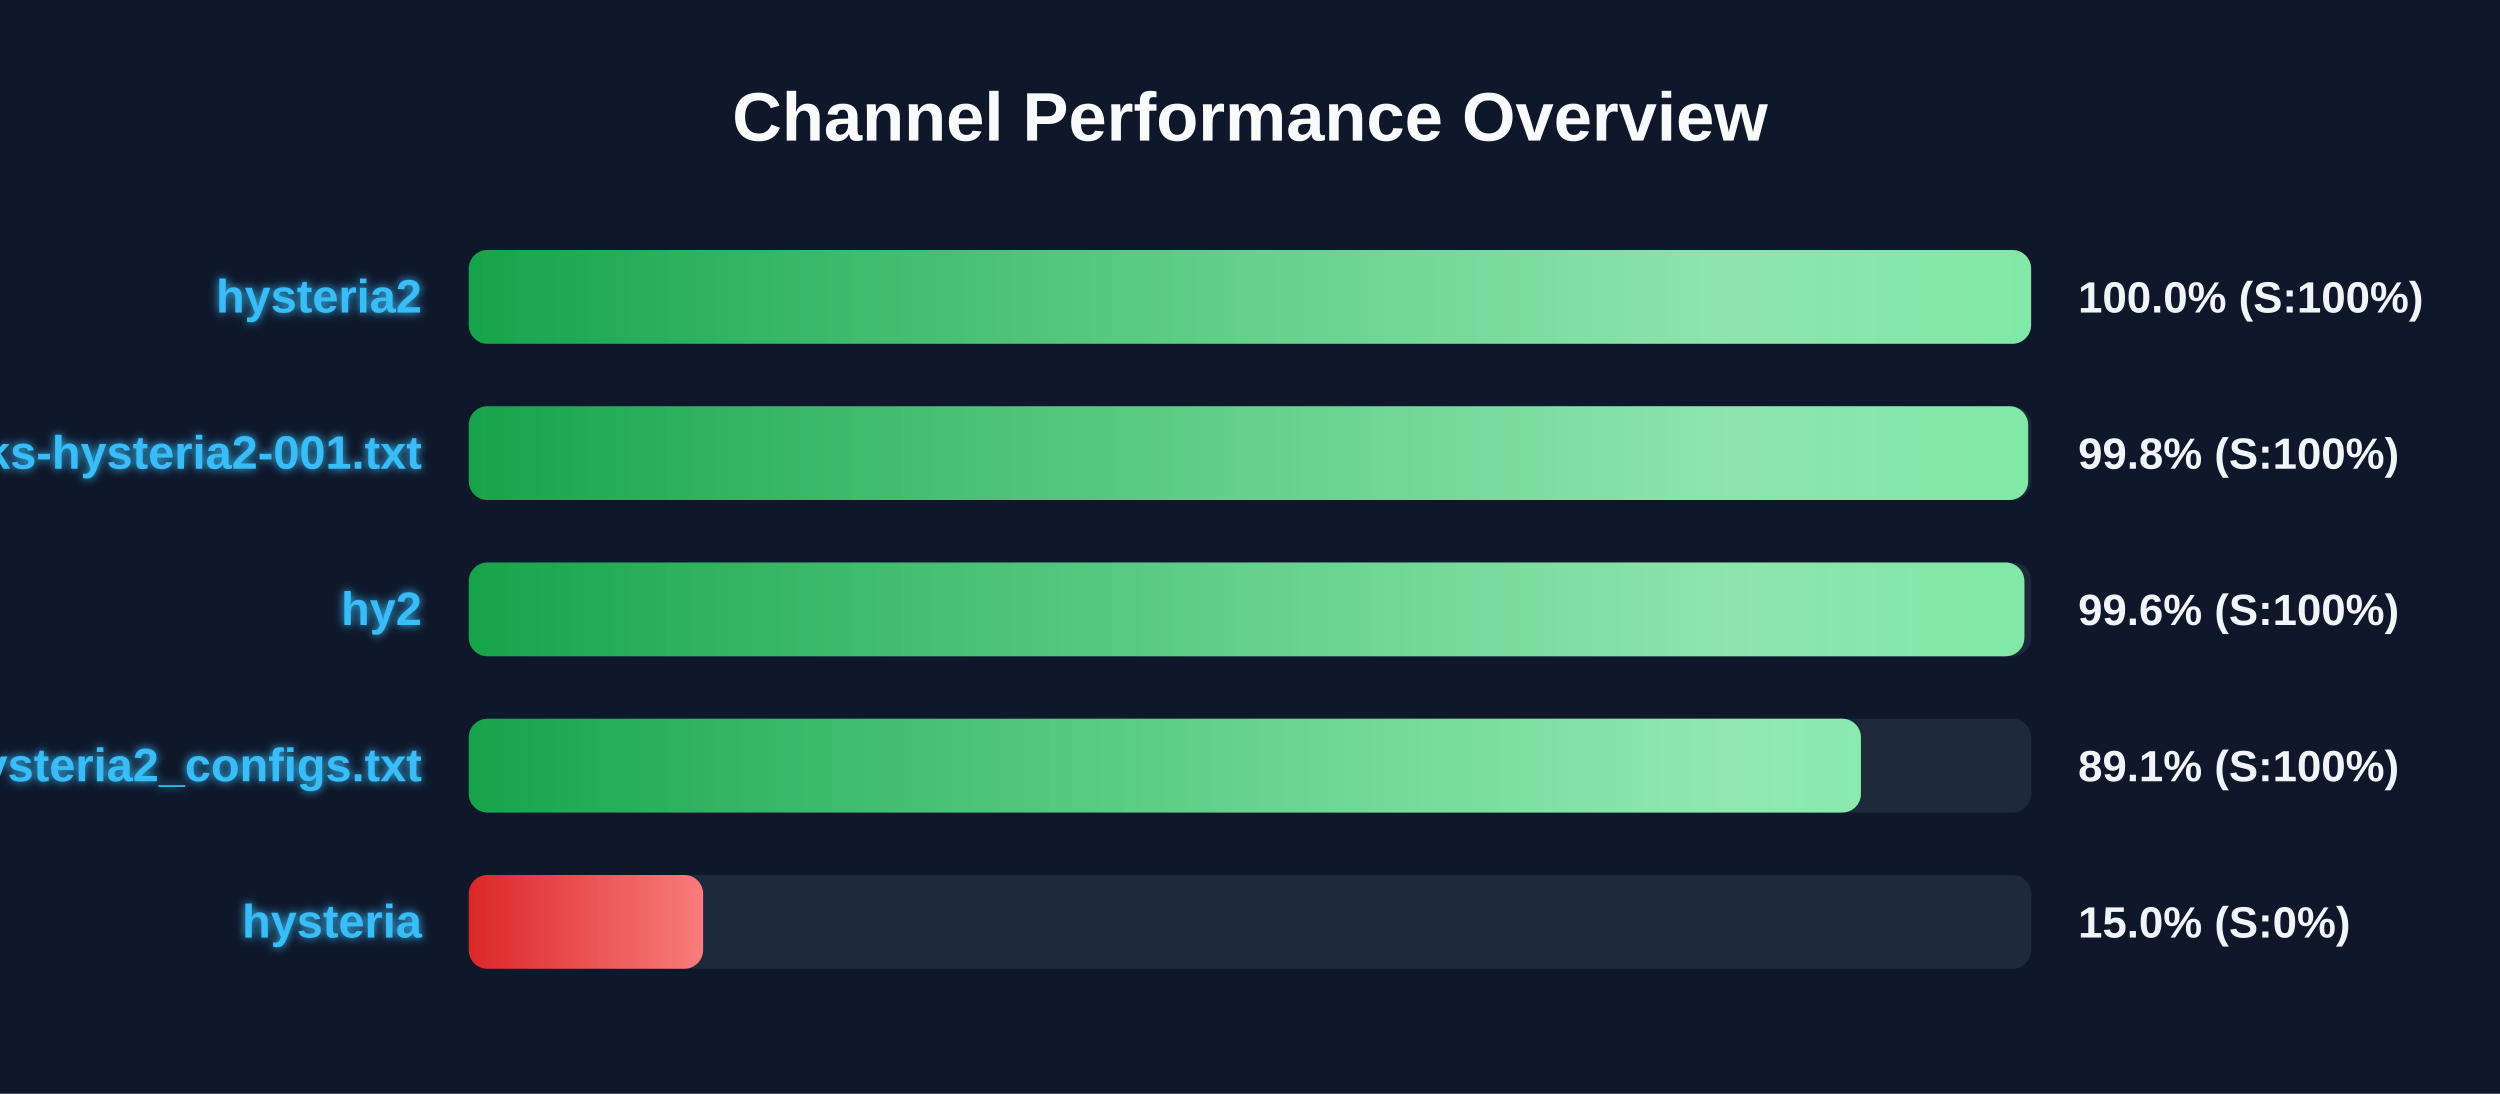
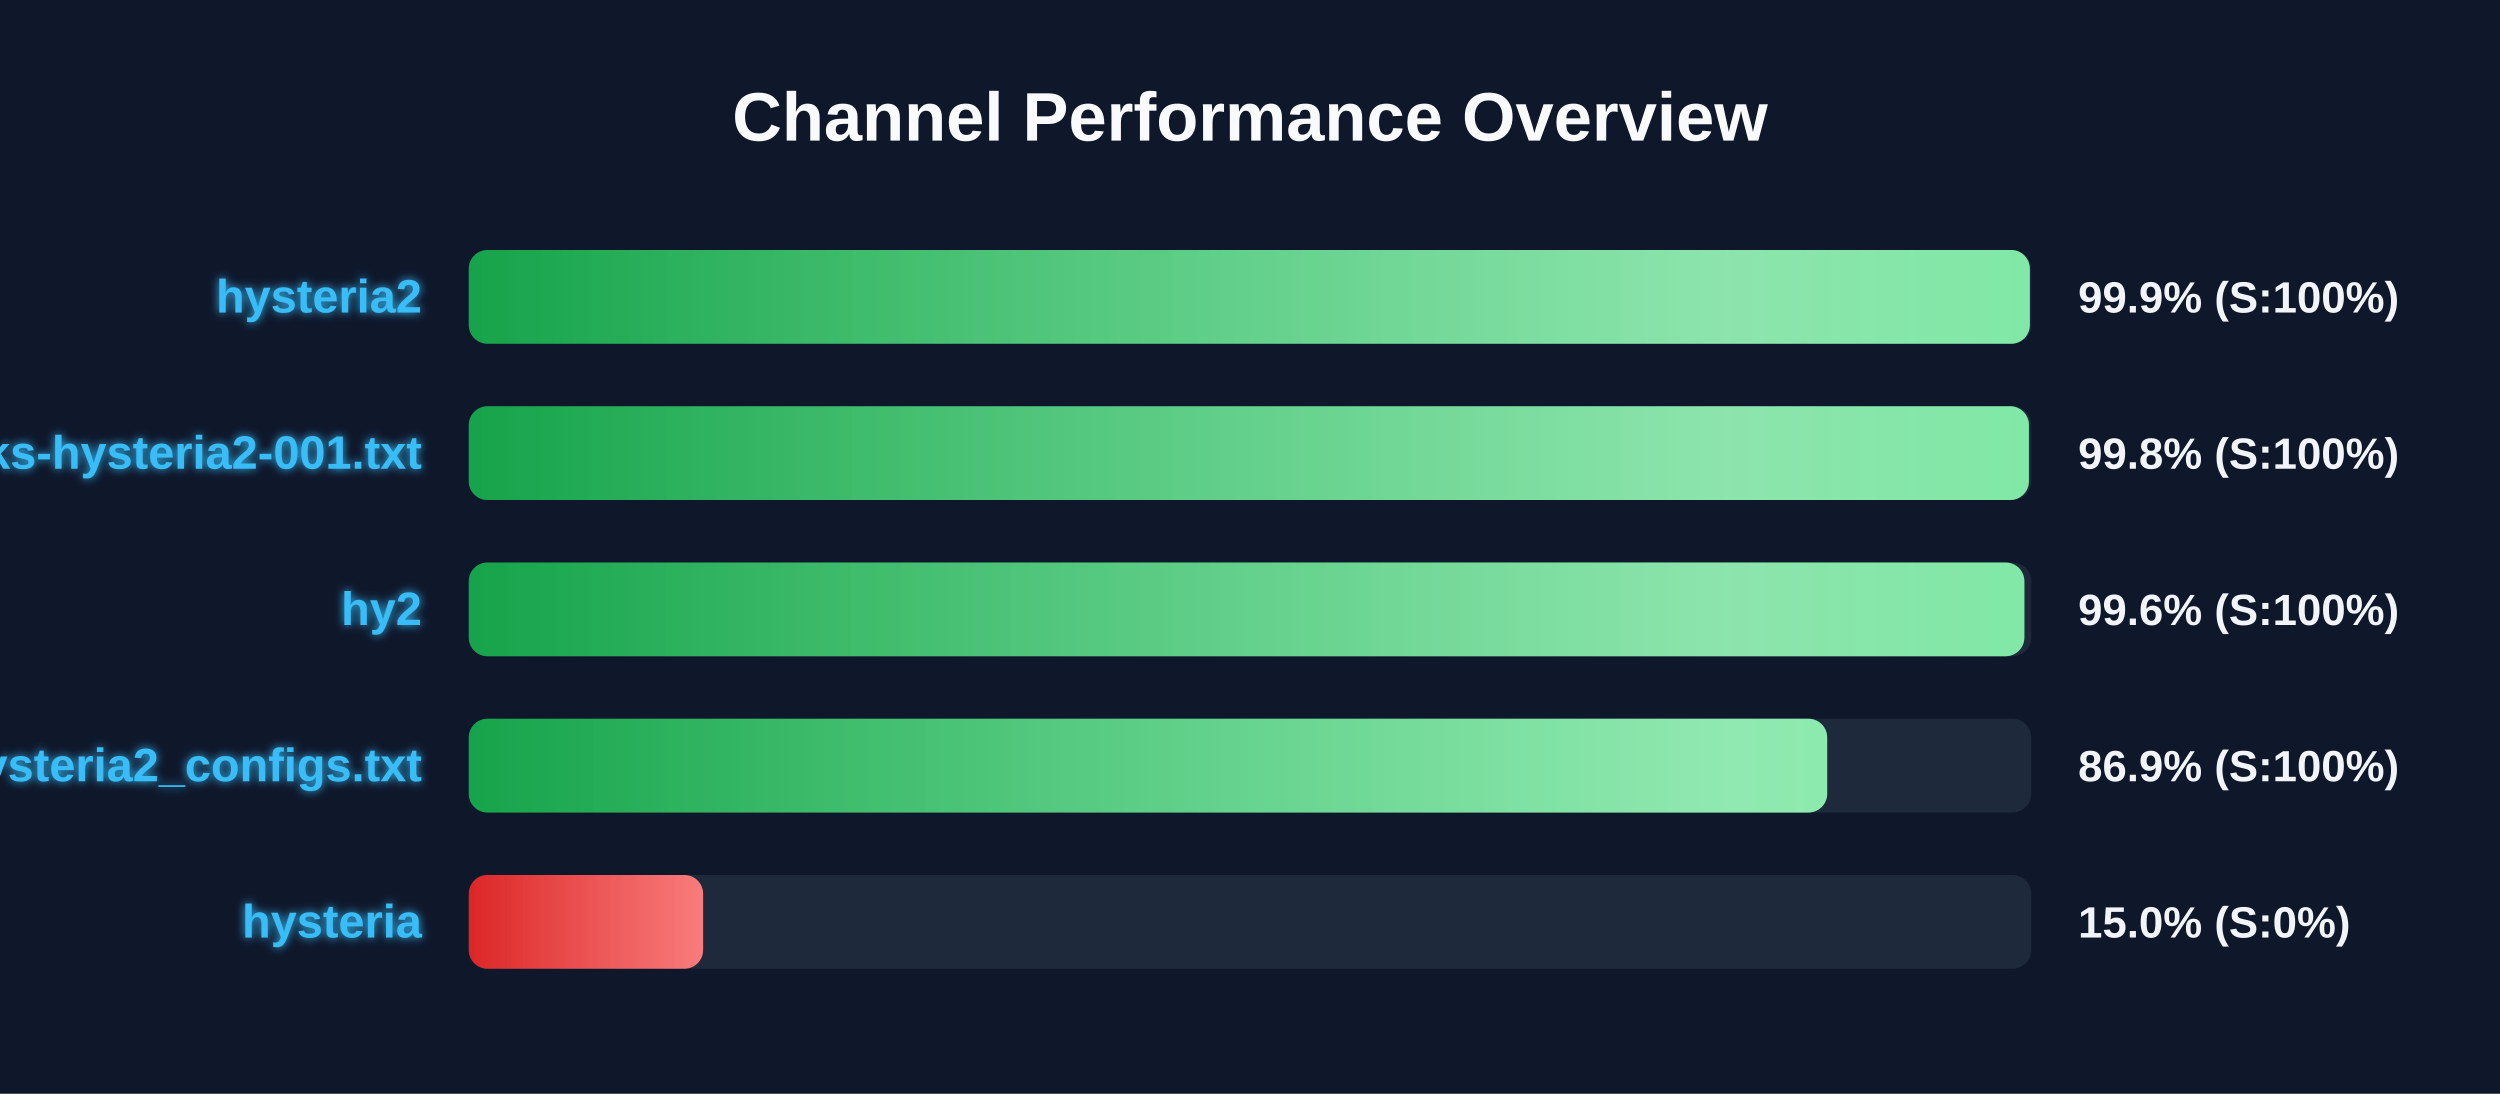
<svg xmlns="http://www.w3.org/2000/svg" width="800" height="350" version="1.1">
  <defs>
    <linearGradient id="grad-green" x1="0%" y1="0%" x2="100%" y2="0%">
      <stop offset="0%" stop-color="#16a34a" />
      <stop offset="100%" stop-color="#4ade80" />
    </linearGradient>
    <linearGradient id="grad-yellow" x1="0%" y1="0%" x2="100%" y2="0%">
      <stop offset="0%" stop-color="#ca8a04" />
      <stop offset="100%" stop-color="#fde047" />
    </linearGradient>
    <linearGradient id="grad-red" x1="0%" y1="0%" x2="100%" y2="0%">
      <stop offset="0%" stop-color="#dc2626" />
      <stop offset="100%" stop-color="#f87171" />
    </linearGradient>
    <linearGradient id="shimmer" x1="0%" y1="0%" x2="100%" y2="0%">
      <stop offset="0%" stop-color="rgba(255,255,255,0)" />
      <stop offset="50%" stop-color="rgba(255,255,255,0.4)" />
      <stop offset="100%" stop-color="rgba(255,255,255,0)" />
    </linearGradient>
    <filter id="glow" x="-20%" y="-20%" width="140%" height="140%">
      <feGaussianBlur stdDeviation="1.5" result="blur" />
      <feComposite in="SourceGraphic" in2="blur" operator="over" />
    </filter>
  </defs>
  <style>
        .bg-rect { fill: #0f172a; }
        .title { font: bold 22px 'Segoe UI', Arial, sans-serif; fill: #f8fafc; }
        .row { font: bold 15px 'Segoe UI', Arial, sans-serif; fill: #38bdf8; filter: url(#glow); }
        .score { font: bold 14px 'Segoe UI', Arial, sans-serif; fill: #f1f5f9; }
        @keyframes shimmer-anim {
            0% { transform: translateX(-100%); }
            100% { transform: translateX(200%); }
        }
        .shimmer-rect {
            animation: shimmer-anim 2.5s infinite linear;
        }
    </style>
  <rect width="100%" height="100%" class="bg-rect" />
  <text x="400" y="45" text-anchor="middle" class="title">Channel Performance Overview</text>
  <rect x="150" y="80" width="500" height="30" fill="#1e293b" rx="6" />
  <clipPath id="clip-0">
-     <rect x="150" y="80" width="499.95" height="30" rx="6" />
+     <rect x="150" y="80" width="499.55" height="30" rx="6" />
  </clipPath>
-   <rect x="150" y="80" width="499.95" height="30" fill="url(#grad-green)" rx="6" />
+   <rect x="150" y="80" width="499.55" height="30" fill="url(#grad-green)" rx="6" />
  <g clip-path="url(#clip-0)">
    <rect x="150" y="80" width="100%" height="30" fill="url(#shimmer)" class="shimmer-rect" />
  </g>
  <text x="135" y="100" text-anchor="end" class="row">hysteria2</text>
-   <text x="665" y="100" text-anchor="start" class="score">100.0% (S:100%)</text>
+   <text x="665" y="100" text-anchor="start" class="score">99.9% (S:100%)</text>
  <rect x="150" y="130" width="500" height="30" fill="#1e293b" rx="6" />
  <clipPath id="clip-1">
-     <rect x="150" y="130" width="499.0" height="30" rx="6" />
+     <rect x="150" y="130" width="499.25" height="30" rx="6" />
  </clipPath>
-   <rect x="150" y="130" width="499.0" height="30" fill="url(#grad-green)" rx="6" />
+   <rect x="150" y="130" width="499.25" height="30" fill="url(#grad-green)" rx="6" />
  <g clip-path="url(#clip-1)">
    <rect x="150" y="130" width="100%" height="30" fill="url(#shimmer)" class="shimmer-rect" />
  </g>
  <text x="135" y="150" text-anchor="end" class="row">EbraSha-Protocol-Chunks-hysteria2-001.txt</text>
  <text x="665" y="150" text-anchor="start" class="score">99.8% (S:100%)</text>
  <rect x="150" y="180" width="500" height="30" fill="#1e293b" rx="6" />
  <clipPath id="clip-2">
    <rect x="150" y="180" width="497.8" height="30" rx="6" />
  </clipPath>
  <rect x="150" y="180" width="497.8" height="30" fill="url(#grad-green)" rx="6" />
  <g clip-path="url(#clip-2)">
    <rect x="150" y="180" width="100%" height="30" fill="url(#shimmer)" class="shimmer-rect" />
  </g>
  <text x="135" y="200" text-anchor="end" class="row">hy2</text>
  <text x="665" y="200" text-anchor="start" class="score">99.6% (S:100%)</text>
  <rect x="150" y="230" width="500" height="30" fill="#1e293b" rx="6" />
  <clipPath id="clip-3">
-     <rect x="150" y="230" width="445.5" height="30" rx="6" />
+     <rect x="150" y="230" width="434.7" height="30" rx="6" />
  </clipPath>
-   <rect x="150" y="230" width="445.5" height="30" fill="url(#grad-green)" rx="6" />
+   <rect x="150" y="230" width="434.7" height="30" fill="url(#grad-green)" rx="6" />
  <g clip-path="url(#clip-3)">
    <rect x="150" y="230" width="100%" height="30" fill="url(#shimmer)" class="shimmer-rect" />
  </g>
  <text x="135" y="250" text-anchor="end" class="row">hysteria2_configs.txt</text>
-   <text x="665" y="250" text-anchor="start" class="score">89.1% (S:100%)</text>
+   <text x="665" y="250" text-anchor="start" class="score">86.9% (S:100%)</text>
  <rect x="150" y="280" width="500" height="30" fill="#1e293b" rx="6" />
  <clipPath id="clip-4">
    <rect x="150" y="280" width="75.0" height="30" rx="6" />
  </clipPath>
  <rect x="150" y="280" width="75.0" height="30" fill="url(#grad-red)" rx="6" />
  <g clip-path="url(#clip-4)">
    <rect x="150" y="280" width="100%" height="30" fill="url(#shimmer)" class="shimmer-rect" />
  </g>
  <text x="135" y="300" text-anchor="end" class="row">hysteria</text>
  <text x="665" y="300" text-anchor="start" class="score">15.0% (S:0%)</text>
</svg>
